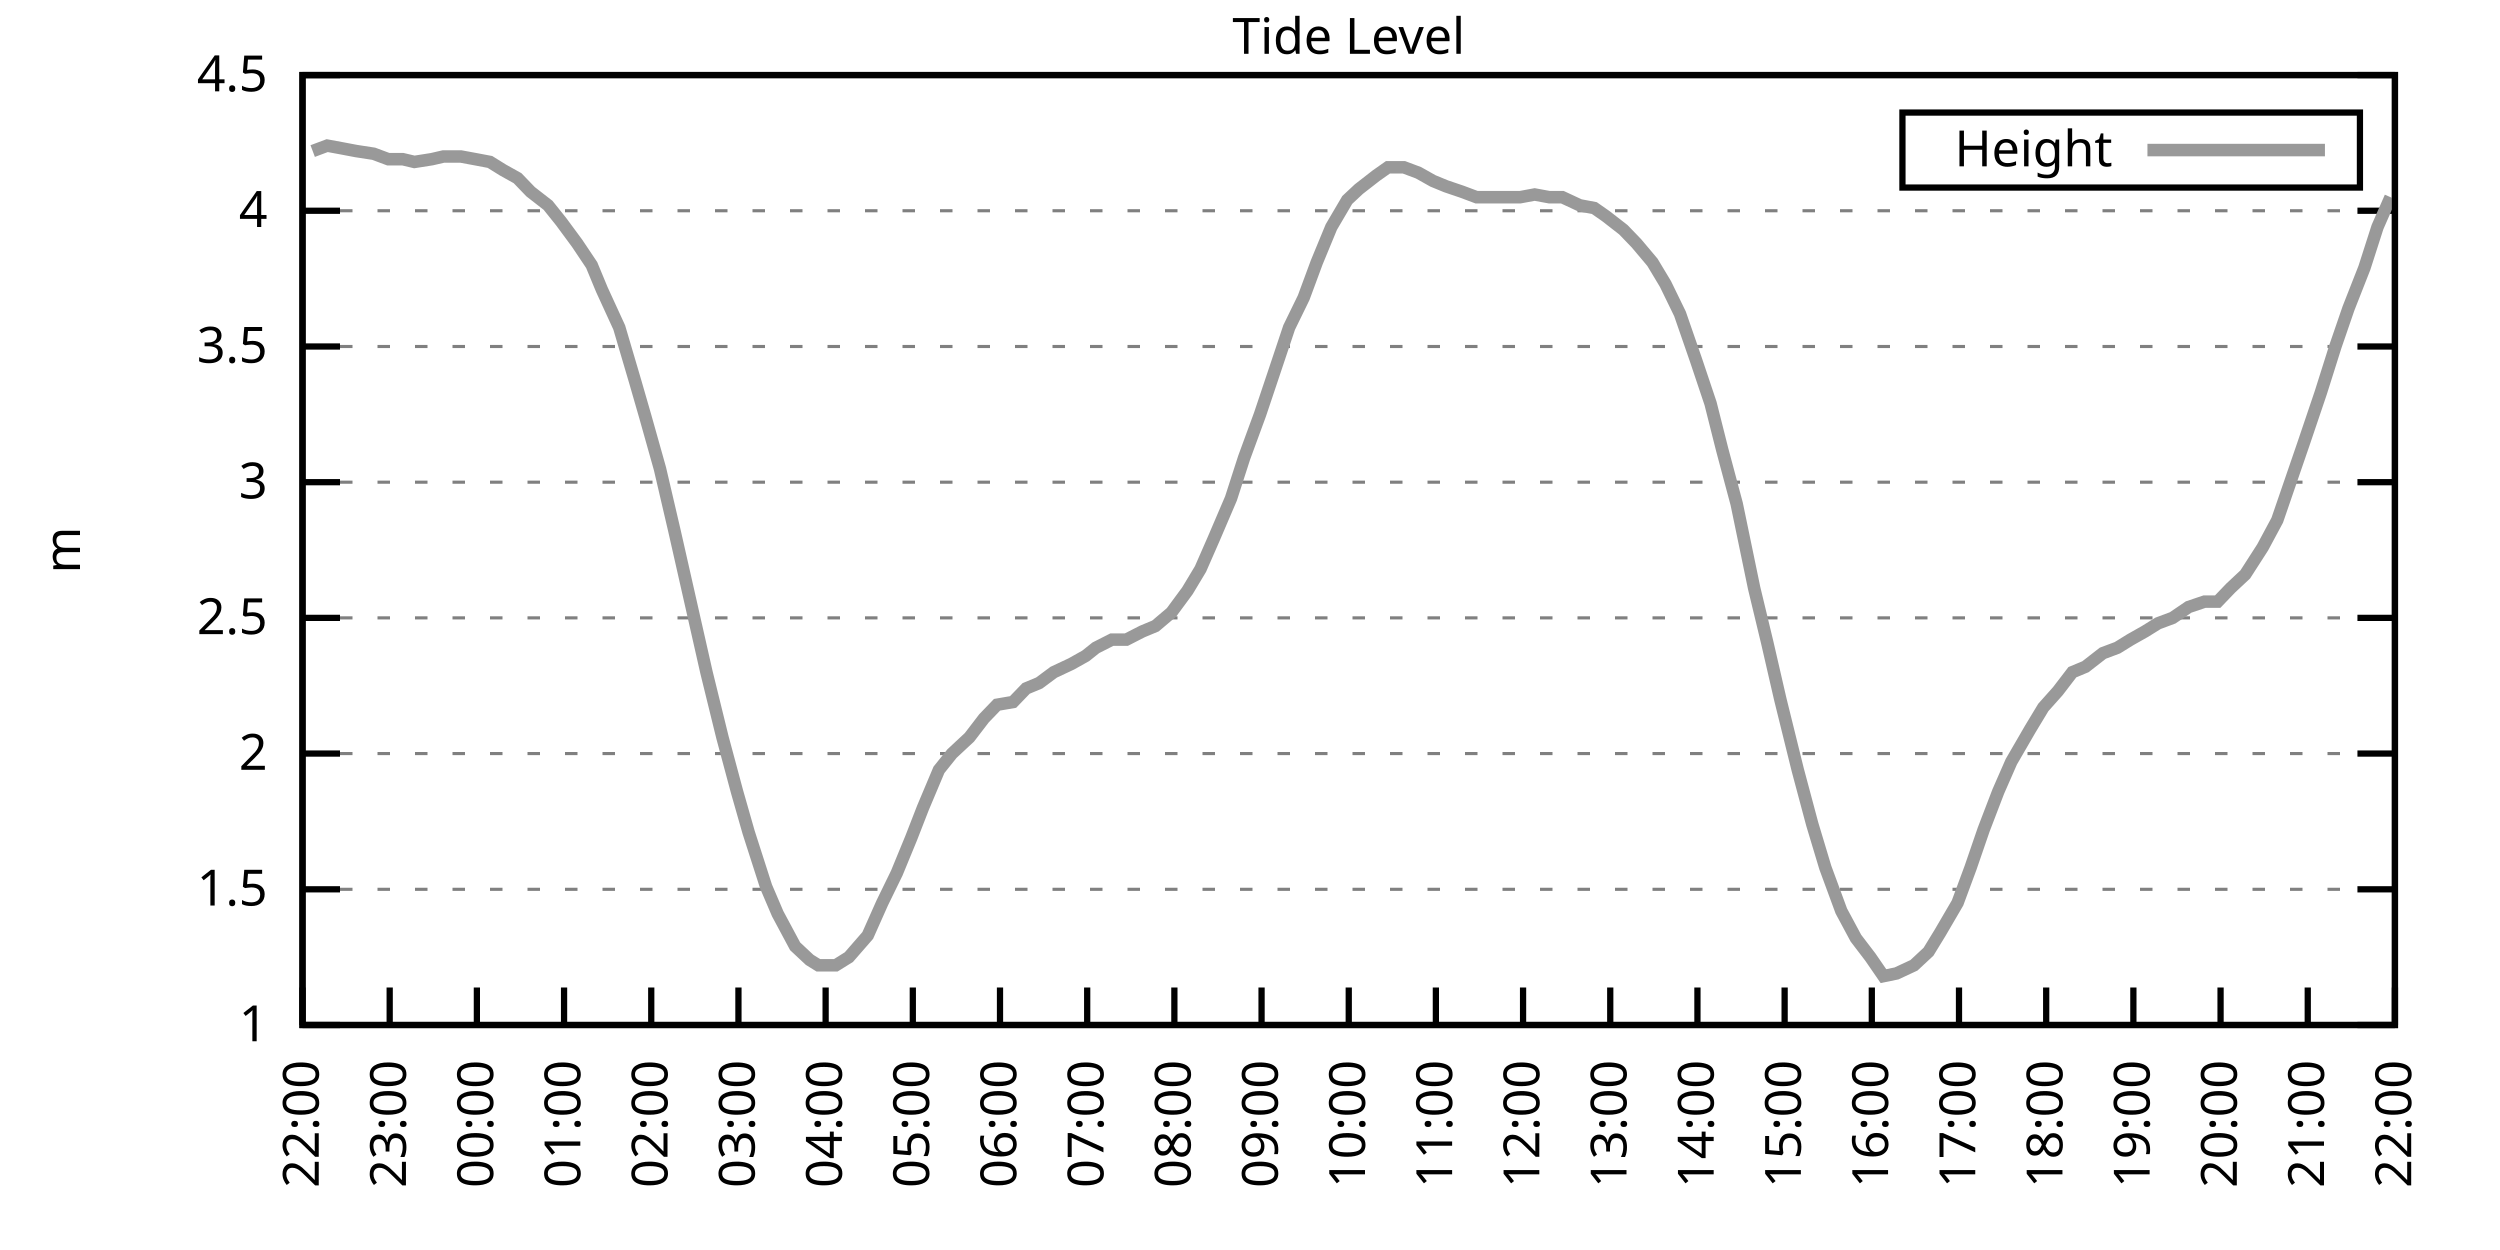
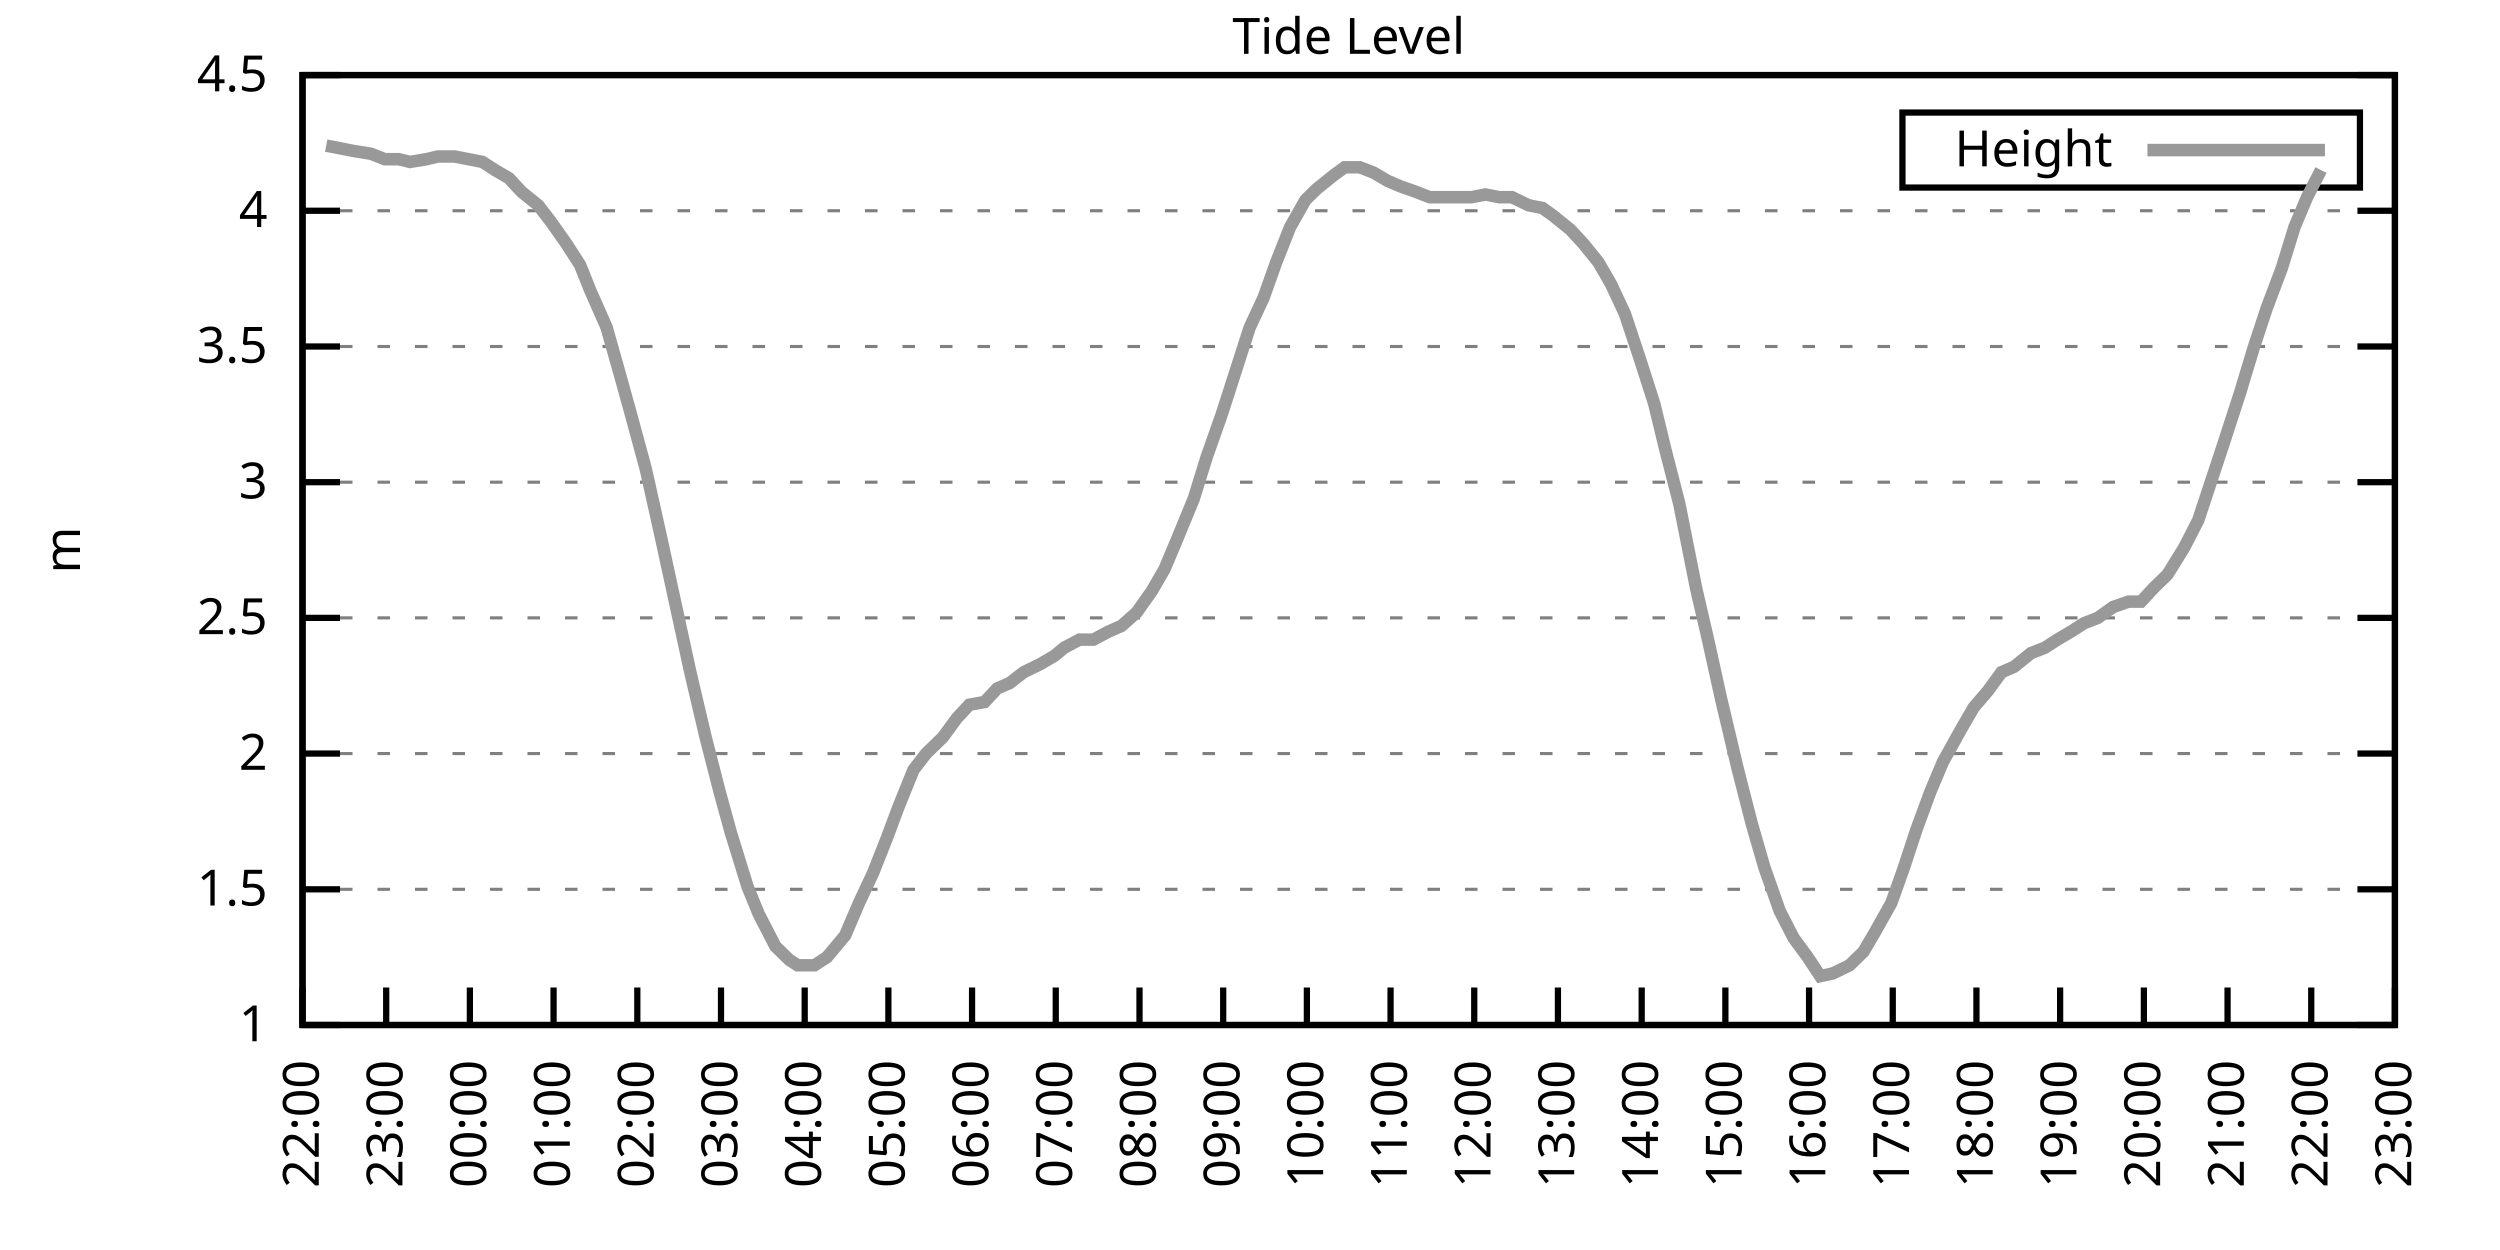
<svg xmlns="http://www.w3.org/2000/svg" xmlns:xlink="http://www.w3.org/1999/xlink" width="400" height="200" viewBox="0 0 400 200">
  <g id="gnuplot_canvas">
    <rect x="0" y="0" width="400" height="200" fill="none" />
    <defs>
      <circle id="gpDot" r="0.5" stroke-width="0.5" stroke="currentColor" />
      <path id="gpPt0" stroke-width="0.333" stroke="currentColor" d="M-1,0 h2 M0,-1 v2" />
      <path id="gpPt1" stroke-width="0.333" stroke="currentColor" d="M-1,-1 L1,1 M1,-1 L-1,1" />
      <path id="gpPt2" stroke-width="0.333" stroke="currentColor" d="M-1,0 L1,0 M0,-1 L0,1 M-1,-1 L1,1 M-1,1 L1,-1" />
      <rect id="gpPt3" stroke-width="0.333" stroke="currentColor" x="-1" y="-1" width="2" height="2" />
      <rect id="gpPt4" stroke-width="0.333" stroke="currentColor" fill="currentColor" x="-1" y="-1" width="2" height="2" />
      <circle id="gpPt5" stroke-width="0.333" stroke="currentColor" cx="0" cy="0" r="1" />
      <use xlink:href="#gpPt5" id="gpPt6" fill="currentColor" stroke="none" />
      <path id="gpPt7" stroke-width="0.333" stroke="currentColor" d="M0,-1.33 L-1.33,0.67 L1.33,0.67 z" />
      <use xlink:href="#gpPt7" id="gpPt8" fill="currentColor" stroke="none" />
      <use xlink:href="#gpPt7" id="gpPt9" stroke="currentColor" transform="rotate(180)" />
      <use xlink:href="#gpPt9" id="gpPt10" fill="currentColor" stroke="none" />
      <use xlink:href="#gpPt3" id="gpPt11" stroke="currentColor" transform="rotate(45)" />
      <use xlink:href="#gpPt11" id="gpPt12" fill="currentColor" stroke="none" />
      <path id="gpPt13" stroke-width="0.333" stroke="currentColor" d="M0,1.330 L1.265,0.411 L0.782,-1.067 L-0.782,-1.076 L-1.265,0.411 z" />
      <use xlink:href="#gpPt13" id="gpPt14" fill="currentColor" stroke="none" />
      <filter id="textbox" filterUnits="objectBoundingBox" x="0" y="0" height="1" width="1">
        <feFlood flood-color="white" flood-opacity="1" result="bgnd" />
        <feComposite in="SourceGraphic" in2="bgnd" operator="atop" />
      </filter>
      <filter id="greybox" filterUnits="objectBoundingBox" x="0" y="0" height="1" width="1">
        <feFlood flood-color="lightgrey" flood-opacity="1" result="grey" />
        <feComposite in="SourceGraphic" in2="grey" operator="atop" />
      </filter>
    </defs>
    <g fill="none" color="white" stroke="currentColor" stroke-width="1.00" stroke-linecap="butt" stroke-linejoin="miter">
</g>
    <g fill="none" color="black" stroke="currentColor" stroke-width="1.00" stroke-linecap="butt" stroke-linejoin="miter">
      <g stroke="none" shape-rendering="crispEdges">
        <polygon fill="rgb(255, 255, 255)" points="48.40,164.00 383.18,164.00 383.18,12.02 48.40,12.02 " />
      </g>
    </g>
    <g fill="none" color="black" stroke="currentColor" stroke-width="1.00" stroke-linecap="butt" stroke-linejoin="miter">
</g>
    <g fill="none" color="black" stroke="black" stroke-width="0.50" stroke-linecap="butt" stroke-linejoin="miter">
</g>
    <g fill="none" color="gray" stroke="currentColor" stroke-width="0.50" stroke-linecap="butt" stroke-linejoin="miter">
      <path stroke="gray" stroke-dasharray="2,4" class="gridline" d="M48.40,164.00 L383.19,164.00  " />
    </g>
    <g fill="none" color="gray" stroke="gray" stroke-width="1.00" stroke-linecap="butt" stroke-linejoin="miter">
</g>
    <g fill="none" color="black" stroke="currentColor" stroke-width="1.00" stroke-linecap="butt" stroke-linejoin="miter">
      <path stroke="black" d="M48.40,164.00 L54.40,164.00 M383.19,164.00 L377.19,164.00  " />
      <g transform="translate(42.80,166.60)" stroke="none" fill="black" font-family="Sans" font-size="8.00" text-anchor="end">
        <text>
          <tspan font-family="Sans"> 1</tspan>
        </text>
      </g>
    </g>
    <g fill="none" color="black" stroke="currentColor" stroke-width="1.00" stroke-linecap="butt" stroke-linejoin="miter">
</g>
    <g fill="none" color="black" stroke="black" stroke-width="0.50" stroke-linecap="butt" stroke-linejoin="miter">
</g>
    <g fill="none" color="gray" stroke="currentColor" stroke-width="0.50" stroke-linecap="butt" stroke-linejoin="miter">
      <path stroke="gray" stroke-dasharray="2,4" class="gridline" d="M48.40,142.29 L383.19,142.29  " />
    </g>
    <g fill="none" color="gray" stroke="gray" stroke-width="1.00" stroke-linecap="butt" stroke-linejoin="miter">
</g>
    <g fill="none" color="black" stroke="currentColor" stroke-width="1.00" stroke-linecap="butt" stroke-linejoin="miter">
      <path stroke="black" d="M48.40,142.29 L54.40,142.29 M383.19,142.29 L377.19,142.29  " />
      <g transform="translate(42.80,144.89)" stroke="none" fill="black" font-family="Sans" font-size="8.00" text-anchor="end">
        <text>
          <tspan font-family="Sans"> 1.5</tspan>
        </text>
      </g>
    </g>
    <g fill="none" color="black" stroke="currentColor" stroke-width="1.00" stroke-linecap="butt" stroke-linejoin="miter">
</g>
    <g fill="none" color="black" stroke="black" stroke-width="0.50" stroke-linecap="butt" stroke-linejoin="miter">
</g>
    <g fill="none" color="gray" stroke="currentColor" stroke-width="0.50" stroke-linecap="butt" stroke-linejoin="miter">
      <path stroke="gray" stroke-dasharray="2,4" class="gridline" d="M48.40,120.57 L383.19,120.57  " />
    </g>
    <g fill="none" color="gray" stroke="gray" stroke-width="1.00" stroke-linecap="butt" stroke-linejoin="miter">
</g>
    <g fill="none" color="black" stroke="currentColor" stroke-width="1.00" stroke-linecap="butt" stroke-linejoin="miter">
      <path stroke="black" d="M48.40,120.57 L54.40,120.57 M383.19,120.57 L377.19,120.57  " />
      <g transform="translate(42.80,123.17)" stroke="none" fill="black" font-family="Sans" font-size="8.00" text-anchor="end">
        <text>
          <tspan font-family="Sans"> 2</tspan>
        </text>
      </g>
    </g>
    <g fill="none" color="black" stroke="currentColor" stroke-width="1.00" stroke-linecap="butt" stroke-linejoin="miter">
</g>
    <g fill="none" color="black" stroke="black" stroke-width="0.50" stroke-linecap="butt" stroke-linejoin="miter">
</g>
    <g fill="none" color="gray" stroke="currentColor" stroke-width="0.50" stroke-linecap="butt" stroke-linejoin="miter">
      <path stroke="gray" stroke-dasharray="2,4" class="gridline" d="M48.40,98.86 L383.19,98.86  " />
    </g>
    <g fill="none" color="gray" stroke="gray" stroke-width="1.00" stroke-linecap="butt" stroke-linejoin="miter">
</g>
    <g fill="none" color="black" stroke="currentColor" stroke-width="1.00" stroke-linecap="butt" stroke-linejoin="miter">
      <path stroke="black" d="M48.40,98.86 L54.40,98.86 M383.19,98.86 L377.19,98.86  " />
      <g transform="translate(42.80,101.46)" stroke="none" fill="black" font-family="Sans" font-size="8.00" text-anchor="end">
        <text>
          <tspan font-family="Sans"> 2.5</tspan>
        </text>
      </g>
    </g>
    <g fill="none" color="black" stroke="currentColor" stroke-width="1.00" stroke-linecap="butt" stroke-linejoin="miter">
</g>
    <g fill="none" color="black" stroke="black" stroke-width="0.50" stroke-linecap="butt" stroke-linejoin="miter">
</g>
    <g fill="none" color="gray" stroke="currentColor" stroke-width="0.50" stroke-linecap="butt" stroke-linejoin="miter">
      <path stroke="gray" stroke-dasharray="2,4" class="gridline" d="M48.40,77.15 L383.19,77.15  " />
    </g>
    <g fill="none" color="gray" stroke="gray" stroke-width="1.00" stroke-linecap="butt" stroke-linejoin="miter">
</g>
    <g fill="none" color="black" stroke="currentColor" stroke-width="1.00" stroke-linecap="butt" stroke-linejoin="miter">
      <path stroke="black" d="M48.40,77.15 L54.40,77.15 M383.19,77.15 L377.19,77.15  " />
      <g transform="translate(42.80,79.75)" stroke="none" fill="black" font-family="Sans" font-size="8.00" text-anchor="end">
        <text>
          <tspan font-family="Sans"> 3</tspan>
        </text>
      </g>
    </g>
    <g fill="none" color="black" stroke="currentColor" stroke-width="1.00" stroke-linecap="butt" stroke-linejoin="miter">
</g>
    <g fill="none" color="black" stroke="black" stroke-width="0.50" stroke-linecap="butt" stroke-linejoin="miter">
</g>
    <g fill="none" color="gray" stroke="currentColor" stroke-width="0.50" stroke-linecap="butt" stroke-linejoin="miter">
      <path stroke="gray" stroke-dasharray="2,4" class="gridline" d="M48.40,55.44 L383.19,55.44  " />
    </g>
    <g fill="none" color="gray" stroke="gray" stroke-width="1.00" stroke-linecap="butt" stroke-linejoin="miter">
</g>
    <g fill="none" color="black" stroke="currentColor" stroke-width="1.00" stroke-linecap="butt" stroke-linejoin="miter">
      <path stroke="black" d="M48.40,55.44 L54.40,55.44 M383.19,55.44 L377.19,55.44  " />
      <g transform="translate(42.80,58.04)" stroke="none" fill="black" font-family="Sans" font-size="8.00" text-anchor="end">
        <text>
          <tspan font-family="Sans"> 3.5</tspan>
        </text>
      </g>
    </g>
    <g fill="none" color="black" stroke="currentColor" stroke-width="1.00" stroke-linecap="butt" stroke-linejoin="miter">
</g>
    <g fill="none" color="black" stroke="black" stroke-width="0.50" stroke-linecap="butt" stroke-linejoin="miter">
</g>
    <g fill="none" color="gray" stroke="currentColor" stroke-width="0.50" stroke-linecap="butt" stroke-linejoin="miter">
      <path stroke="gray" stroke-dasharray="2,4" class="gridline" d="M48.40,33.72 L383.19,33.72  " />
    </g>
    <g fill="none" color="gray" stroke="gray" stroke-width="1.00" stroke-linecap="butt" stroke-linejoin="miter">
</g>
    <g fill="none" color="black" stroke="currentColor" stroke-width="1.00" stroke-linecap="butt" stroke-linejoin="miter">
      <path stroke="black" d="M48.40,33.72 L54.40,33.72 M383.19,33.72 L377.19,33.72  " />
      <g transform="translate(42.80,36.32)" stroke="none" fill="black" font-family="Sans" font-size="8.00" text-anchor="end">
        <text>
          <tspan font-family="Sans"> 4</tspan>
        </text>
      </g>
    </g>
    <g fill="none" color="black" stroke="currentColor" stroke-width="1.00" stroke-linecap="butt" stroke-linejoin="miter">
</g>
    <g fill="none" color="black" stroke="black" stroke-width="0.50" stroke-linecap="butt" stroke-linejoin="miter">
</g>
    <g fill="none" color="gray" stroke="currentColor" stroke-width="0.50" stroke-linecap="butt" stroke-linejoin="miter">
      <path stroke="gray" stroke-dasharray="2,4" class="gridline" d="M48.40,12.01 L383.19,12.01  " />
    </g>
    <g fill="none" color="gray" stroke="gray" stroke-width="1.00" stroke-linecap="butt" stroke-linejoin="miter">
</g>
    <g fill="none" color="black" stroke="currentColor" stroke-width="1.00" stroke-linecap="butt" stroke-linejoin="miter">
      <path stroke="black" d="M48.40,12.01 L54.40,12.01 M383.19,12.01 L377.19,12.01  " />
      <g transform="translate(42.80,14.61)" stroke="none" fill="black" font-family="Sans" font-size="8.00" text-anchor="end">
        <text>
          <tspan font-family="Sans"> 4.5</tspan>
        </text>
      </g>
    </g>
    <g fill="none" color="black" stroke="currentColor" stroke-width="1.00" stroke-linecap="butt" stroke-linejoin="miter">
      <path stroke="black" d="M48.40,164.00 L48.40,158.00  " />
      <g transform="translate(51.00,169.60) rotate(270.00)" stroke="none" fill="black" font-family="Sans" font-size="8.00" text-anchor="end">
        <text>
          <tspan font-family="Sans">22:00</tspan>
        </text>
      </g>
    </g>
    <g fill="none" color="black" stroke="currentColor" stroke-width="1.00" stroke-linecap="butt" stroke-linejoin="miter">
-       <path stroke="black" d="M62.35,164.00 L62.35,158.00  " />
-       <g transform="translate(64.95,169.60) rotate(270.00)" stroke="none" fill="black" font-family="Sans" font-size="8.00" text-anchor="end">
+       <path stroke="black" d="M61.79,164.00 L61.79,158.00  " />
+       <g transform="translate(64.39,169.60) rotate(270.00)" stroke="none" fill="black" font-family="Sans" font-size="8.00" text-anchor="end">
        <text>
          <tspan font-family="Sans">23:00</tspan>
        </text>
      </g>
    </g>
    <g fill="none" color="black" stroke="currentColor" stroke-width="1.00" stroke-linecap="butt" stroke-linejoin="miter">
-       <path stroke="black" d="M76.30,164.00 L76.30,158.00  " />
-       <g transform="translate(78.90,169.60) rotate(270.00)" stroke="none" fill="black" font-family="Sans" font-size="8.00" text-anchor="end">
+       <path stroke="black" d="M75.18,164.00 L75.18,158.00  " />
+       <g transform="translate(77.78,169.60) rotate(270.00)" stroke="none" fill="black" font-family="Sans" font-size="8.00" text-anchor="end">
        <text>
          <tspan font-family="Sans">00:00</tspan>
        </text>
      </g>
    </g>
    <g fill="none" color="black" stroke="currentColor" stroke-width="1.00" stroke-linecap="butt" stroke-linejoin="miter">
-       <path stroke="black" d="M90.25,164.00 L90.25,158.00  " />
-       <g transform="translate(92.85,169.60) rotate(270.00)" stroke="none" fill="black" font-family="Sans" font-size="8.00" text-anchor="end">
+       <path stroke="black" d="M88.57,164.00 L88.57,158.00  " />
+       <g transform="translate(91.17,169.60) rotate(270.00)" stroke="none" fill="black" font-family="Sans" font-size="8.00" text-anchor="end">
        <text>
          <tspan font-family="Sans">01:00</tspan>
        </text>
      </g>
    </g>
    <g fill="none" color="black" stroke="currentColor" stroke-width="1.00" stroke-linecap="butt" stroke-linejoin="miter">
-       <path stroke="black" d="M104.20,164.00 L104.20,158.00  " />
-       <g transform="translate(106.80,169.60) rotate(270.00)" stroke="none" fill="black" font-family="Sans" font-size="8.00" text-anchor="end">
+       <path stroke="black" d="M101.97,164.00 L101.97,158.00  " />
+       <g transform="translate(104.57,169.60) rotate(270.00)" stroke="none" fill="black" font-family="Sans" font-size="8.00" text-anchor="end">
        <text>
          <tspan font-family="Sans">02:00</tspan>
        </text>
      </g>
    </g>
    <g fill="none" color="black" stroke="currentColor" stroke-width="1.00" stroke-linecap="butt" stroke-linejoin="miter">
-       <path stroke="black" d="M118.15,164.00 L118.15,158.00  " />
-       <g transform="translate(120.75,169.60) rotate(270.00)" stroke="none" fill="black" font-family="Sans" font-size="8.00" text-anchor="end">
+       <path stroke="black" d="M115.36,164.00 L115.36,158.00  " />
+       <g transform="translate(117.96,169.60) rotate(270.00)" stroke="none" fill="black" font-family="Sans" font-size="8.00" text-anchor="end">
        <text>
          <tspan font-family="Sans">03:00</tspan>
        </text>
      </g>
    </g>
    <g fill="none" color="black" stroke="currentColor" stroke-width="1.00" stroke-linecap="butt" stroke-linejoin="miter">
-       <path stroke="black" d="M132.10,164.00 L132.10,158.00  " />
-       <g transform="translate(134.70,169.60) rotate(270.00)" stroke="none" fill="black" font-family="Sans" font-size="8.00" text-anchor="end">
+       <path stroke="black" d="M128.75,164.00 L128.75,158.00  " />
+       <g transform="translate(131.35,169.60) rotate(270.00)" stroke="none" fill="black" font-family="Sans" font-size="8.00" text-anchor="end">
        <text>
          <tspan font-family="Sans">04:00</tspan>
        </text>
      </g>
    </g>
    <g fill="none" color="black" stroke="currentColor" stroke-width="1.00" stroke-linecap="butt" stroke-linejoin="miter">
-       <path stroke="black" d="M146.05,164.00 L146.05,158.00  " />
-       <g transform="translate(148.65,169.60) rotate(270.00)" stroke="none" fill="black" font-family="Sans" font-size="8.00" text-anchor="end">
+       <path stroke="black" d="M142.14,164.00 L142.14,158.00  " />
+       <g transform="translate(144.74,169.60) rotate(270.00)" stroke="none" fill="black" font-family="Sans" font-size="8.00" text-anchor="end">
        <text>
          <tspan font-family="Sans">05:00</tspan>
        </text>
      </g>
    </g>
    <g fill="none" color="black" stroke="currentColor" stroke-width="1.00" stroke-linecap="butt" stroke-linejoin="miter">
-       <path stroke="black" d="M160.00,164.00 L160.00,158.00  " />
-       <g transform="translate(162.60,169.60) rotate(270.00)" stroke="none" fill="black" font-family="Sans" font-size="8.00" text-anchor="end">
+       <path stroke="black" d="M155.53,164.00 L155.53,158.00  " />
+       <g transform="translate(158.13,169.60) rotate(270.00)" stroke="none" fill="black" font-family="Sans" font-size="8.00" text-anchor="end">
        <text>
          <tspan font-family="Sans">06:00</tspan>
        </text>
      </g>
    </g>
    <g fill="none" color="black" stroke="currentColor" stroke-width="1.00" stroke-linecap="butt" stroke-linejoin="miter">
-       <path stroke="black" d="M173.95,164.00 L173.95,158.00  " />
-       <g transform="translate(176.55,169.60) rotate(270.00)" stroke="none" fill="black" font-family="Sans" font-size="8.00" text-anchor="end">
+       <path stroke="black" d="M168.92,164.00 L168.92,158.00  " />
+       <g transform="translate(171.52,169.60) rotate(270.00)" stroke="none" fill="black" font-family="Sans" font-size="8.00" text-anchor="end">
        <text>
          <tspan font-family="Sans">07:00</tspan>
        </text>
      </g>
    </g>
    <g fill="none" color="black" stroke="currentColor" stroke-width="1.00" stroke-linecap="butt" stroke-linejoin="miter">
-       <path stroke="black" d="M187.90,164.00 L187.90,158.00  " />
-       <g transform="translate(190.50,169.60) rotate(270.00)" stroke="none" fill="black" font-family="Sans" font-size="8.00" text-anchor="end">
+       <path stroke="black" d="M182.32,164.00 L182.32,158.00  " />
+       <g transform="translate(184.92,169.60) rotate(270.00)" stroke="none" fill="black" font-family="Sans" font-size="8.00" text-anchor="end">
        <text>
          <tspan font-family="Sans">08:00</tspan>
        </text>
      </g>
    </g>
    <g fill="none" color="black" stroke="currentColor" stroke-width="1.00" stroke-linecap="butt" stroke-linejoin="miter">
-       <path stroke="black" d="M201.85,164.00 L201.85,158.00  " />
-       <g transform="translate(204.45,169.60) rotate(270.00)" stroke="none" fill="black" font-family="Sans" font-size="8.00" text-anchor="end">
+       <path stroke="black" d="M195.71,164.00 L195.71,158.00  " />
+       <g transform="translate(198.31,169.60) rotate(270.00)" stroke="none" fill="black" font-family="Sans" font-size="8.00" text-anchor="end">
        <text>
          <tspan font-family="Sans">09:00</tspan>
        </text>
      </g>
    </g>
    <g fill="none" color="black" stroke="currentColor" stroke-width="1.00" stroke-linecap="butt" stroke-linejoin="miter">
-       <path stroke="black" d="M215.80,164.00 L215.80,158.00  " />
-       <g transform="translate(218.40,169.60) rotate(270.00)" stroke="none" fill="black" font-family="Sans" font-size="8.00" text-anchor="end">
+       <path stroke="black" d="M209.10,164.00 L209.10,158.00  " />
+       <g transform="translate(211.70,169.60) rotate(270.00)" stroke="none" fill="black" font-family="Sans" font-size="8.00" text-anchor="end">
        <text>
          <tspan font-family="Sans">10:00</tspan>
        </text>
      </g>
    </g>
    <g fill="none" color="black" stroke="currentColor" stroke-width="1.00" stroke-linecap="butt" stroke-linejoin="miter">
-       <path stroke="black" d="M229.74,164.00 L229.74,158.00  " />
-       <g transform="translate(232.34,169.60) rotate(270.00)" stroke="none" fill="black" font-family="Sans" font-size="8.00" text-anchor="end">
+       <path stroke="black" d="M222.49,164.00 L222.49,158.00  " />
+       <g transform="translate(225.09,169.60) rotate(270.00)" stroke="none" fill="black" font-family="Sans" font-size="8.00" text-anchor="end">
        <text>
          <tspan font-family="Sans">11:00</tspan>
        </text>
      </g>
    </g>
    <g fill="none" color="black" stroke="currentColor" stroke-width="1.00" stroke-linecap="butt" stroke-linejoin="miter">
-       <path stroke="black" d="M243.69,164.00 L243.69,158.00  " />
-       <g transform="translate(246.29,169.60) rotate(270.00)" stroke="none" fill="black" font-family="Sans" font-size="8.00" text-anchor="end">
+       <path stroke="black" d="M235.88,164.00 L235.88,158.00  " />
+       <g transform="translate(238.48,169.60) rotate(270.00)" stroke="none" fill="black" font-family="Sans" font-size="8.00" text-anchor="end">
        <text>
          <tspan font-family="Sans">12:00</tspan>
        </text>
      </g>
    </g>
    <g fill="none" color="black" stroke="currentColor" stroke-width="1.00" stroke-linecap="butt" stroke-linejoin="miter">
-       <path stroke="black" d="M257.64,164.00 L257.64,158.00  " />
-       <g transform="translate(260.24,169.60) rotate(270.00)" stroke="none" fill="black" font-family="Sans" font-size="8.00" text-anchor="end">
+       <path stroke="black" d="M249.27,164.00 L249.27,158.00  " />
+       <g transform="translate(251.87,169.60) rotate(270.00)" stroke="none" fill="black" font-family="Sans" font-size="8.00" text-anchor="end">
        <text>
          <tspan font-family="Sans">13:00</tspan>
        </text>
      </g>
    </g>
    <g fill="none" color="black" stroke="currentColor" stroke-width="1.00" stroke-linecap="butt" stroke-linejoin="miter">
-       <path stroke="black" d="M271.59,164.00 L271.59,158.00  " />
-       <g transform="translate(274.19,169.60) rotate(270.00)" stroke="none" fill="black" font-family="Sans" font-size="8.00" text-anchor="end">
+       <path stroke="black" d="M262.67,164.00 L262.67,158.00  " />
+       <g transform="translate(265.27,169.60) rotate(270.00)" stroke="none" fill="black" font-family="Sans" font-size="8.00" text-anchor="end">
        <text>
          <tspan font-family="Sans">14:00</tspan>
        </text>
      </g>
    </g>
    <g fill="none" color="black" stroke="currentColor" stroke-width="1.00" stroke-linecap="butt" stroke-linejoin="miter">
-       <path stroke="black" d="M285.54,164.00 L285.54,158.00  " />
-       <g transform="translate(288.14,169.60) rotate(270.00)" stroke="none" fill="black" font-family="Sans" font-size="8.00" text-anchor="end">
+       <path stroke="black" d="M276.06,164.00 L276.06,158.00  " />
+       <g transform="translate(278.66,169.60) rotate(270.00)" stroke="none" fill="black" font-family="Sans" font-size="8.00" text-anchor="end">
        <text>
          <tspan font-family="Sans">15:00</tspan>
        </text>
      </g>
    </g>
    <g fill="none" color="black" stroke="currentColor" stroke-width="1.00" stroke-linecap="butt" stroke-linejoin="miter">
-       <path stroke="black" d="M299.49,164.00 L299.49,158.00  " />
-       <g transform="translate(302.09,169.60) rotate(270.00)" stroke="none" fill="black" font-family="Sans" font-size="8.00" text-anchor="end">
+       <path stroke="black" d="M289.45,164.00 L289.45,158.00  " />
+       <g transform="translate(292.05,169.60) rotate(270.00)" stroke="none" fill="black" font-family="Sans" font-size="8.00" text-anchor="end">
        <text>
          <tspan font-family="Sans">16:00</tspan>
        </text>
      </g>
    </g>
    <g fill="none" color="black" stroke="currentColor" stroke-width="1.00" stroke-linecap="butt" stroke-linejoin="miter">
-       <path stroke="black" d="M313.44,164.00 L313.44,158.00  " />
-       <g transform="translate(316.04,169.60) rotate(270.00)" stroke="none" fill="black" font-family="Sans" font-size="8.00" text-anchor="end">
+       <path stroke="black" d="M302.84,164.00 L302.84,158.00  " />
+       <g transform="translate(305.44,169.60) rotate(270.00)" stroke="none" fill="black" font-family="Sans" font-size="8.00" text-anchor="end">
        <text>
          <tspan font-family="Sans">17:00</tspan>
        </text>
      </g>
    </g>
    <g fill="none" color="black" stroke="currentColor" stroke-width="1.00" stroke-linecap="butt" stroke-linejoin="miter">
-       <path stroke="black" d="M327.39,164.00 L327.39,158.00  " />
-       <g transform="translate(329.99,169.60) rotate(270.00)" stroke="none" fill="black" font-family="Sans" font-size="8.00" text-anchor="end">
+       <path stroke="black" d="M316.23,164.00 L316.23,158.00  " />
+       <g transform="translate(318.83,169.60) rotate(270.00)" stroke="none" fill="black" font-family="Sans" font-size="8.00" text-anchor="end">
        <text>
          <tspan font-family="Sans">18:00</tspan>
        </text>
      </g>
    </g>
    <g fill="none" color="black" stroke="currentColor" stroke-width="1.00" stroke-linecap="butt" stroke-linejoin="miter">
-       <path stroke="black" d="M341.34,164.00 L341.34,158.00  " />
-       <g transform="translate(343.94,169.60) rotate(270.00)" stroke="none" fill="black" font-family="Sans" font-size="8.00" text-anchor="end">
+       <path stroke="black" d="M329.62,164.00 L329.62,158.00  " />
+       <g transform="translate(332.22,169.60) rotate(270.00)" stroke="none" fill="black" font-family="Sans" font-size="8.00" text-anchor="end">
        <text>
          <tspan font-family="Sans">19:00</tspan>
        </text>
      </g>
    </g>
    <g fill="none" color="black" stroke="currentColor" stroke-width="1.00" stroke-linecap="butt" stroke-linejoin="miter">
-       <path stroke="black" d="M355.29,164.00 L355.29,158.00  " />
-       <g transform="translate(357.89,169.60) rotate(270.00)" stroke="none" fill="black" font-family="Sans" font-size="8.00" text-anchor="end">
+       <path stroke="black" d="M343.02,164.00 L343.02,158.00  " />
+       <g transform="translate(345.62,169.60) rotate(270.00)" stroke="none" fill="black" font-family="Sans" font-size="8.00" text-anchor="end">
        <text>
          <tspan font-family="Sans">20:00</tspan>
        </text>
      </g>
    </g>
    <g fill="none" color="black" stroke="currentColor" stroke-width="1.00" stroke-linecap="butt" stroke-linejoin="miter">
-       <path stroke="black" d="M369.24,164.00 L369.24,158.00  " />
-       <g transform="translate(371.84,169.60) rotate(270.00)" stroke="none" fill="black" font-family="Sans" font-size="8.00" text-anchor="end">
+       <path stroke="black" d="M356.41,164.00 L356.41,158.00  " />
+       <g transform="translate(359.01,169.60) rotate(270.00)" stroke="none" fill="black" font-family="Sans" font-size="8.00" text-anchor="end">
        <text>
          <tspan font-family="Sans">21:00</tspan>
+         </text>
+       </g>
+     </g>
+     <g fill="none" color="black" stroke="currentColor" stroke-width="1.00" stroke-linecap="butt" stroke-linejoin="miter">
+       <path stroke="black" d="M369.80,164.00 L369.80,158.00  " />
+       <g transform="translate(372.40,169.60) rotate(270.00)" stroke="none" fill="black" font-family="Sans" font-size="8.00" text-anchor="end">
+         <text>
+           <tspan font-family="Sans">22:00</tspan>
        </text>
      </g>
    </g>
    <g fill="none" color="black" stroke="currentColor" stroke-width="1.00" stroke-linecap="butt" stroke-linejoin="miter">
      <path stroke="black" d="M383.19,164.00 L383.19,158.00  " />
      <g transform="translate(385.79,169.60) rotate(270.00)" stroke="none" fill="black" font-family="Sans" font-size="8.00" text-anchor="end">
        <text>
-           <tspan font-family="Sans">22:00</tspan>
+           <tspan font-family="Sans">23:00</tspan>
        </text>
      </g>
    </g>
    <g fill="none" color="black" stroke="currentColor" stroke-width="1.00" stroke-linecap="butt" stroke-linejoin="miter">
</g>
    <g fill="none" color="black" stroke="currentColor" stroke-width="1.00" stroke-linecap="butt" stroke-linejoin="miter">
      <path stroke="black" d="M48.40,12.01 L48.40,164.00 L383.19,164.00 L383.19,12.01 L48.40,12.01 Z  " />
    </g>
    <g fill="none" color="black" stroke="currentColor" stroke-width="1.00" stroke-linecap="butt" stroke-linejoin="miter">
</g>
    <g fill="none" color="black" stroke="currentColor" stroke-width="1.00" stroke-linecap="butt" stroke-linejoin="miter">
      <path stroke="black" d="M304.39,30.01 L304.39,18.01 L377.59,18.01 L377.59,30.01 L304.39,30.01 Z  " />
    </g>
    <g id="Tide_level_plot_1">
      <g fill="none" color="white" stroke="black" stroke-width="2.00" stroke-linecap="butt" stroke-linejoin="miter">
</g>
      <g fill="none" color="black" stroke="currentColor" stroke-width="2.00" stroke-linecap="butt" stroke-linejoin="miter">
        <g transform="translate(337.99,26.61)" stroke="none" fill="black" font-family="Sans" font-size="8.00" text-anchor="end">
          <text>
            <tspan font-family="Sans">Height</tspan>
          </text>
        </g>
      </g>
      <g fill="none" color="black" stroke="currentColor" stroke-width="2.00" stroke-linecap="butt" stroke-linejoin="miter">
-         <path stroke="rgb(153, 153, 153)" d="M343.59,24.01 L371.99,24.01 M50.03,24.17 L52.35,23.30 L54.68,23.73 L57.00,24.17 L59.79,24.60 L62.12,25.47   L64.44,25.47 L66.30,25.91 L69.09,25.47 L70.95,25.04 L73.74,25.04 L76.07,25.47 L78.39,25.91 L80.48,27.21   L82.81,28.51 L84.90,30.68 L87.69,32.85 L89.78,35.46 L92.34,38.93 L94.67,42.41 L96.29,46.32 L99.08,52.40   L101.64,61.08 L103.27,66.73 L105.59,74.98 L107.92,84.97 L113.03,107.55 L115.59,117.97 L117.92,126.65 L119.78,133.17   L122.57,141.85 L124.43,146.20 L127.22,151.41 L129.54,153.58 L130.94,154.45 L133.72,154.45 L135.82,153.14 L138.84,149.67   L141.16,144.46 L143.49,139.68 L145.81,134.04 L147.67,129.26 L150.23,123.18 L152.32,120.57 L155.11,117.97 L157.44,114.93   L159.53,112.76 L162.09,112.32 L164.18,110.15 L166.27,109.28 L168.60,107.55 L171.39,106.24 L173.71,104.94 L175.34,103.64   L177.90,102.34 L180.22,102.34 L182.78,101.03 L184.87,100.16 L187.43,97.99 L189.99,94.52 L192.08,91.04 L194.17,86.27   L196.96,79.75 L199.06,73.24 L201.61,66.29 L203.94,59.34 L206.26,52.40 L208.59,47.62 L210.68,41.97 L213.01,36.33   L215.56,31.99 L217.42,30.25 L220.21,28.08 L222.07,26.77 L224.63,26.77 L226.95,27.64 L229.28,28.95 L231.37,29.81   L233.93,30.68 L236.25,31.55 L238.58,31.55 L240.90,31.55 L243.23,31.55 L245.55,31.12 L247.88,31.55 L249.97,31.55   L252.76,32.85 L255.09,33.29 L256.95,34.59 L259.74,36.76 L261.83,38.93 L264.39,41.97 L266.48,45.45 L268.80,50.22   L271.36,57.61 L273.69,64.56 L275.55,71.94 L277.87,80.62 L280.66,94.08 L282.75,102.77 L284.85,111.89 L287.64,123.18   L289.96,131.86 L292.05,138.81 L294.61,145.76 L296.94,150.10 L299.26,153.14 L301.35,156.18 L303.44,155.75 L306.23,154.45   L308.56,152.28 L310.42,149.24 L313.21,144.46 L315.30,138.81 L317.39,132.73 L319.72,126.65 L321.81,121.88 L324.83,116.67   L326.93,113.19 L329.25,110.59 L331.58,107.55 L333.67,106.68 L336.46,104.51 L338.78,103.64 L340.88,102.34 L343.20,101.03   L345.29,99.73 L347.62,98.86 L350.18,97.12 L352.73,96.26 L354.83,96.26 L356.92,94.08 L359.24,91.91 L362.03,87.57   L364.36,83.23 L366.45,77.15 L368.54,71.07 L371.33,62.82 L373.66,55.44 L375.75,49.36 L378.31,42.84 L380.40,36.33   L382.49,31.55  " />
+         <path stroke="rgb(153, 153, 153)" d="M343.59,24.01 L371.99,24.01 M52.19,23.30 L54.43,23.73 L56.66,24.17 L59.34,24.60 L61.57,25.47 L63.80,25.47   L65.59,25.91 L68.26,25.47 L70.05,25.04 L72.73,25.04 L74.96,25.47 L77.19,25.91 L79.20,27.21 L81.43,28.51   L83.44,30.68 L86.12,32.85 L88.13,35.46 L90.58,38.93 L92.82,42.41 L94.38,46.32 L97.06,52.40 L99.51,61.08   L101.07,66.73 L103.31,74.98 L105.54,84.97 L110.45,107.55 L112.90,117.97 L115.13,126.65 L116.92,133.17 L119.60,141.85   L121.38,146.20 L124.06,151.41 L126.29,153.58 L127.63,154.45 L130.31,154.45 L132.32,153.14 L135.22,149.67 L137.45,144.46   L139.69,139.68 L141.92,134.04 L143.70,129.26 L146.16,123.18 L148.17,120.57 L150.85,117.97 L153.08,114.93 L155.09,112.76   L157.54,112.32 L159.55,110.15 L161.56,109.28 L163.79,107.55 L166.47,106.24 L168.70,104.94 L170.26,103.64 L172.72,102.34   L174.95,102.34 L177.41,101.03 L179.41,100.16 L181.87,97.99 L184.32,94.52 L186.33,91.04 L188.34,86.27 L191.02,79.75   L193.03,73.24 L195.48,66.29 L197.72,59.34 L199.95,52.40 L202.18,47.62 L204.19,41.97 L206.42,36.33 L208.88,31.99   L210.66,30.25 L213.34,28.08 L215.13,26.77 L217.58,26.77 L219.81,27.64 L222.04,28.95 L224.05,29.81 L226.51,30.68   L228.74,31.55 L230.97,31.55 L233.20,31.55 L235.44,31.55 L237.67,31.12 L239.90,31.55 L241.91,31.55 L244.59,32.85   L246.82,33.29 L248.60,34.59 L251.28,36.76 L253.29,38.93 L255.75,41.97 L257.76,45.45 L259.99,50.22 L262.44,57.61   L264.67,64.56 L266.46,71.94 L268.69,80.62 L271.37,94.08 L273.38,102.77 L275.39,111.89 L278.07,123.18 L280.30,131.86   L282.31,138.81 L284.76,145.76 L286.99,150.10 L289.23,153.14 L291.23,156.18 L293.24,155.75 L295.92,154.45 L298.15,152.28   L299.94,149.24 L302.62,144.46 L304.63,138.81 L306.63,132.73 L308.87,126.65 L310.88,121.88 L313.78,116.67 L315.79,113.19   L318.02,110.59 L320.25,107.55 L322.26,106.68 L324.94,104.51 L327.17,103.64 L329.18,102.34 L331.41,101.03 L333.42,99.73   L335.65,98.86 L338.10,97.12 L340.56,96.26 L342.57,96.26 L344.58,94.08 L346.81,91.91 L349.49,87.57 L351.72,83.23   L353.73,77.15 L355.74,71.07 L358.42,62.82 L360.65,55.44 L362.66,49.36 L365.11,42.84 L367.12,36.33 L369.13,31.55   L371.36,27.21  " />
      </g>
    </g>
    <g fill="none" color="black" stroke="currentColor" stroke-width="2.00" stroke-linecap="butt" stroke-linejoin="miter">
</g>
    <g fill="none" color="black" stroke="black" stroke-width="1.00" stroke-linecap="butt" stroke-linejoin="miter">
</g>
    <g fill="none" color="black" stroke="currentColor" stroke-width="1.00" stroke-linecap="butt" stroke-linejoin="miter">
      <path stroke="black" d="M48.40,12.01 L48.40,164.00 L383.19,164.00 L383.19,12.01 L48.40,12.01 Z  " />
      <g transform="translate(12.80,88.01) rotate(270.00)" stroke="none" fill="black" font-family="Sans" font-size="8.00" text-anchor="middle">
        <text>
          <tspan font-family="Sans">m</tspan>
        </text>
      </g>
    </g>
    <g fill="none" color="black" stroke="currentColor" stroke-width="1.00" stroke-linecap="butt" stroke-linejoin="miter">
</g>
    <g fill="none" color="black" stroke="currentColor" stroke-width="1.00" stroke-linecap="butt" stroke-linejoin="miter">
      <g transform="translate(215.79,8.61)" stroke="none" fill="black" font-family="Sans" font-size="8.00" text-anchor="middle">
        <text>
          <tspan font-family="Sans">Tide Level</tspan>
        </text>
      </g>
    </g>
    <g fill="none" color="black" stroke="currentColor" stroke-width="1.00" stroke-linecap="butt" stroke-linejoin="miter">
</g>
  </g>
</svg>
